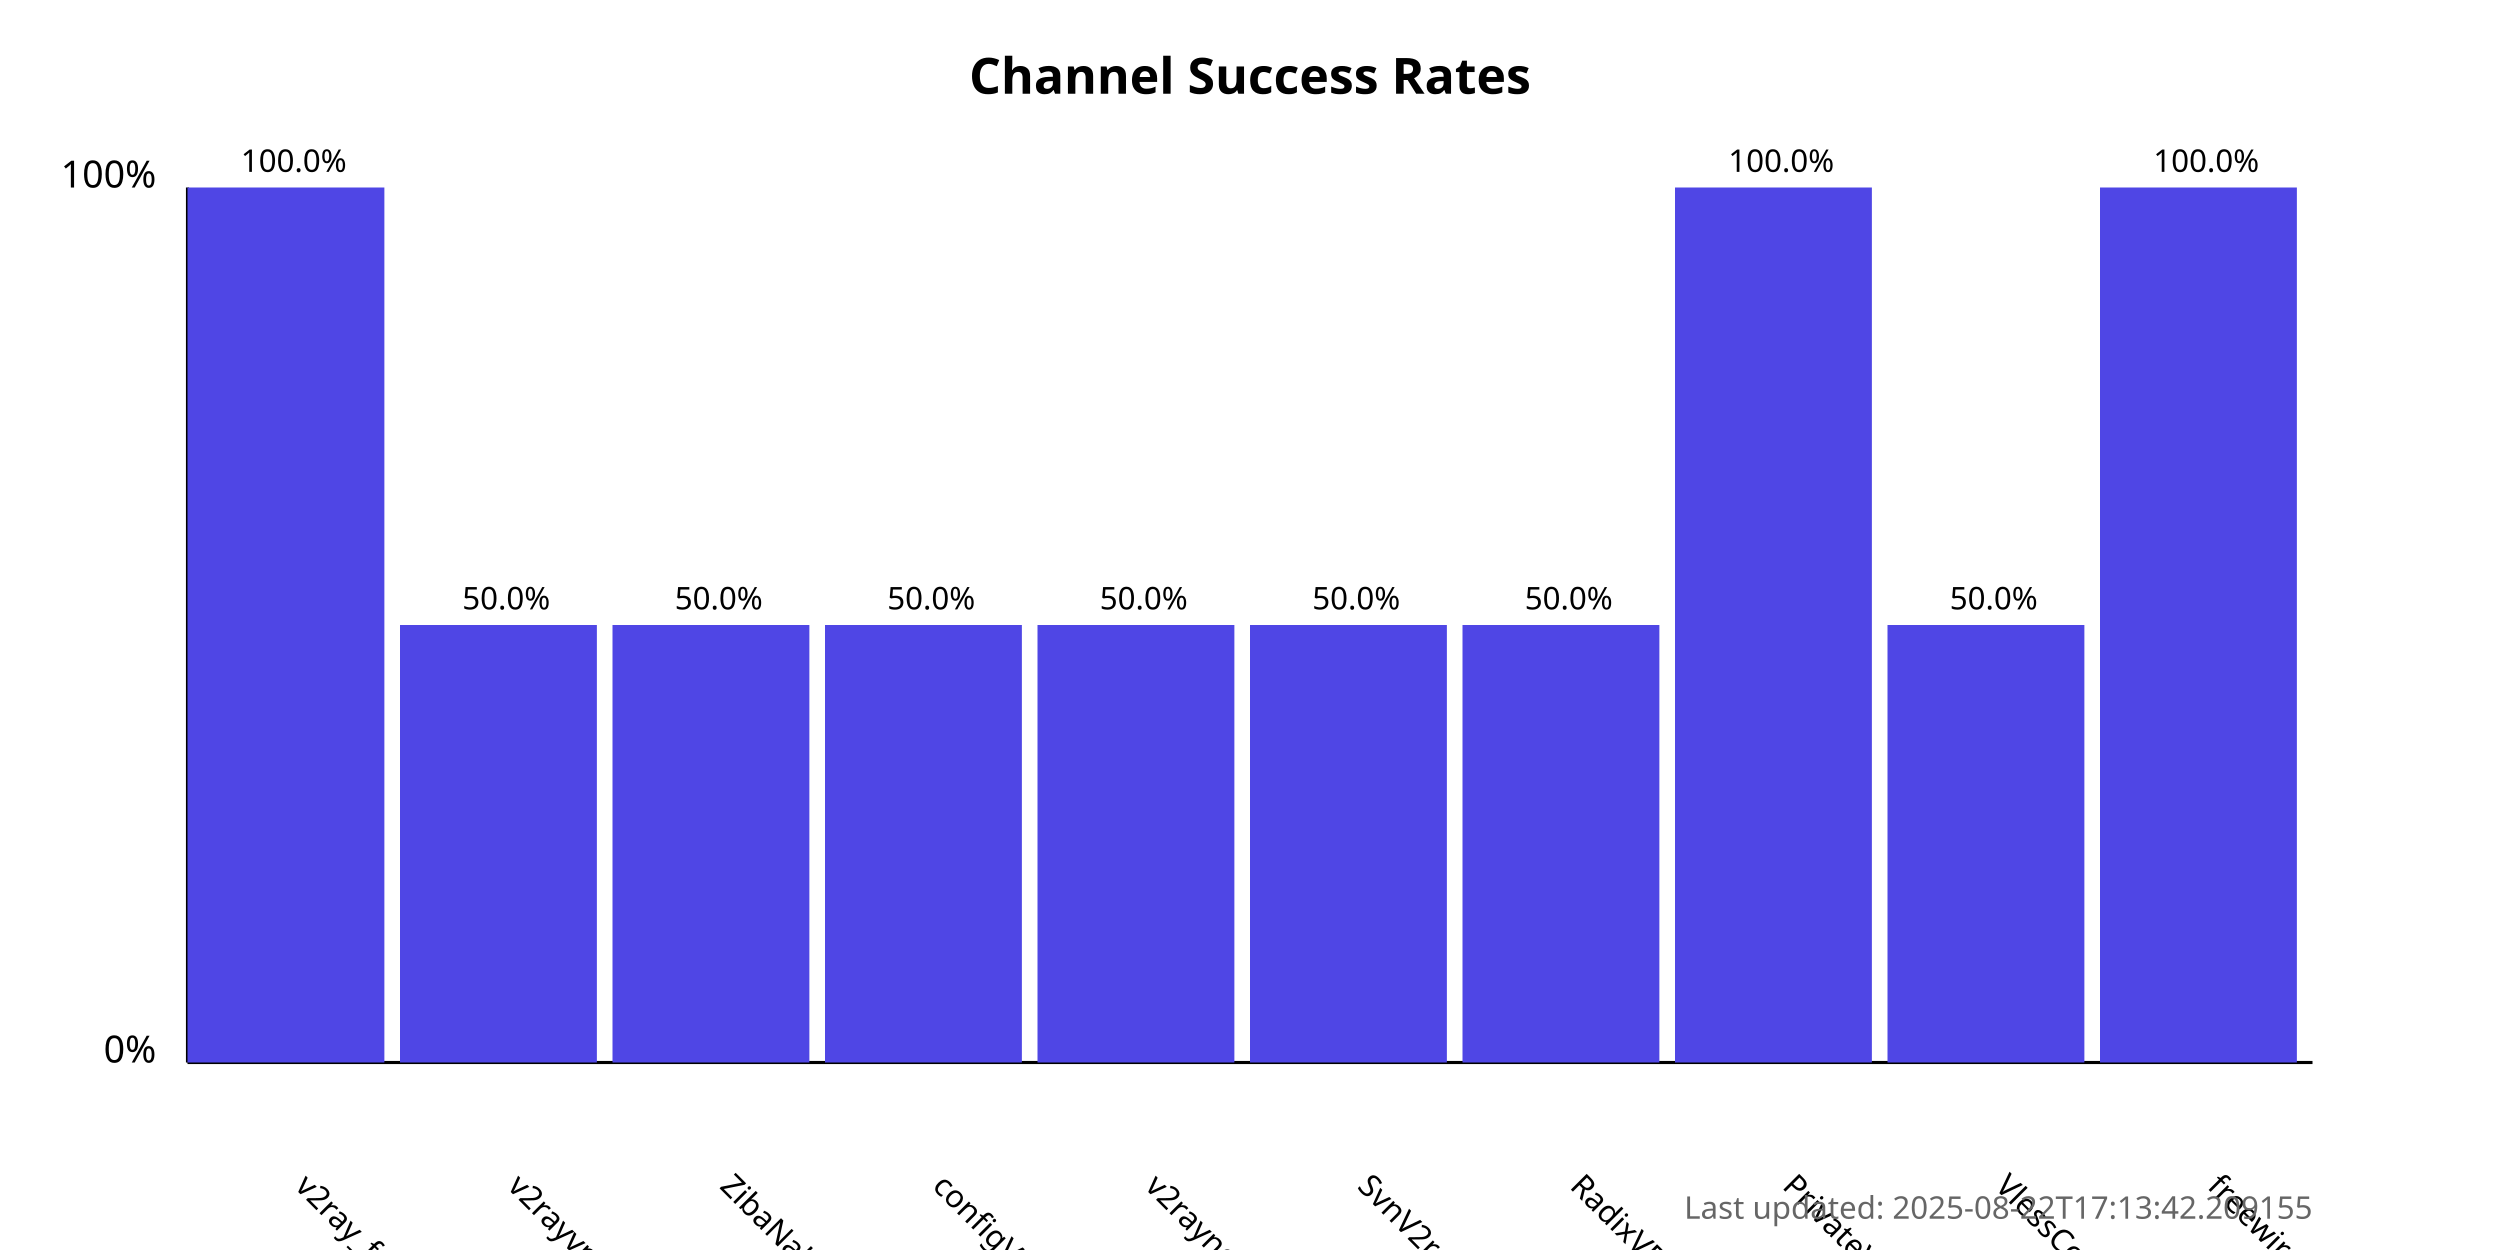
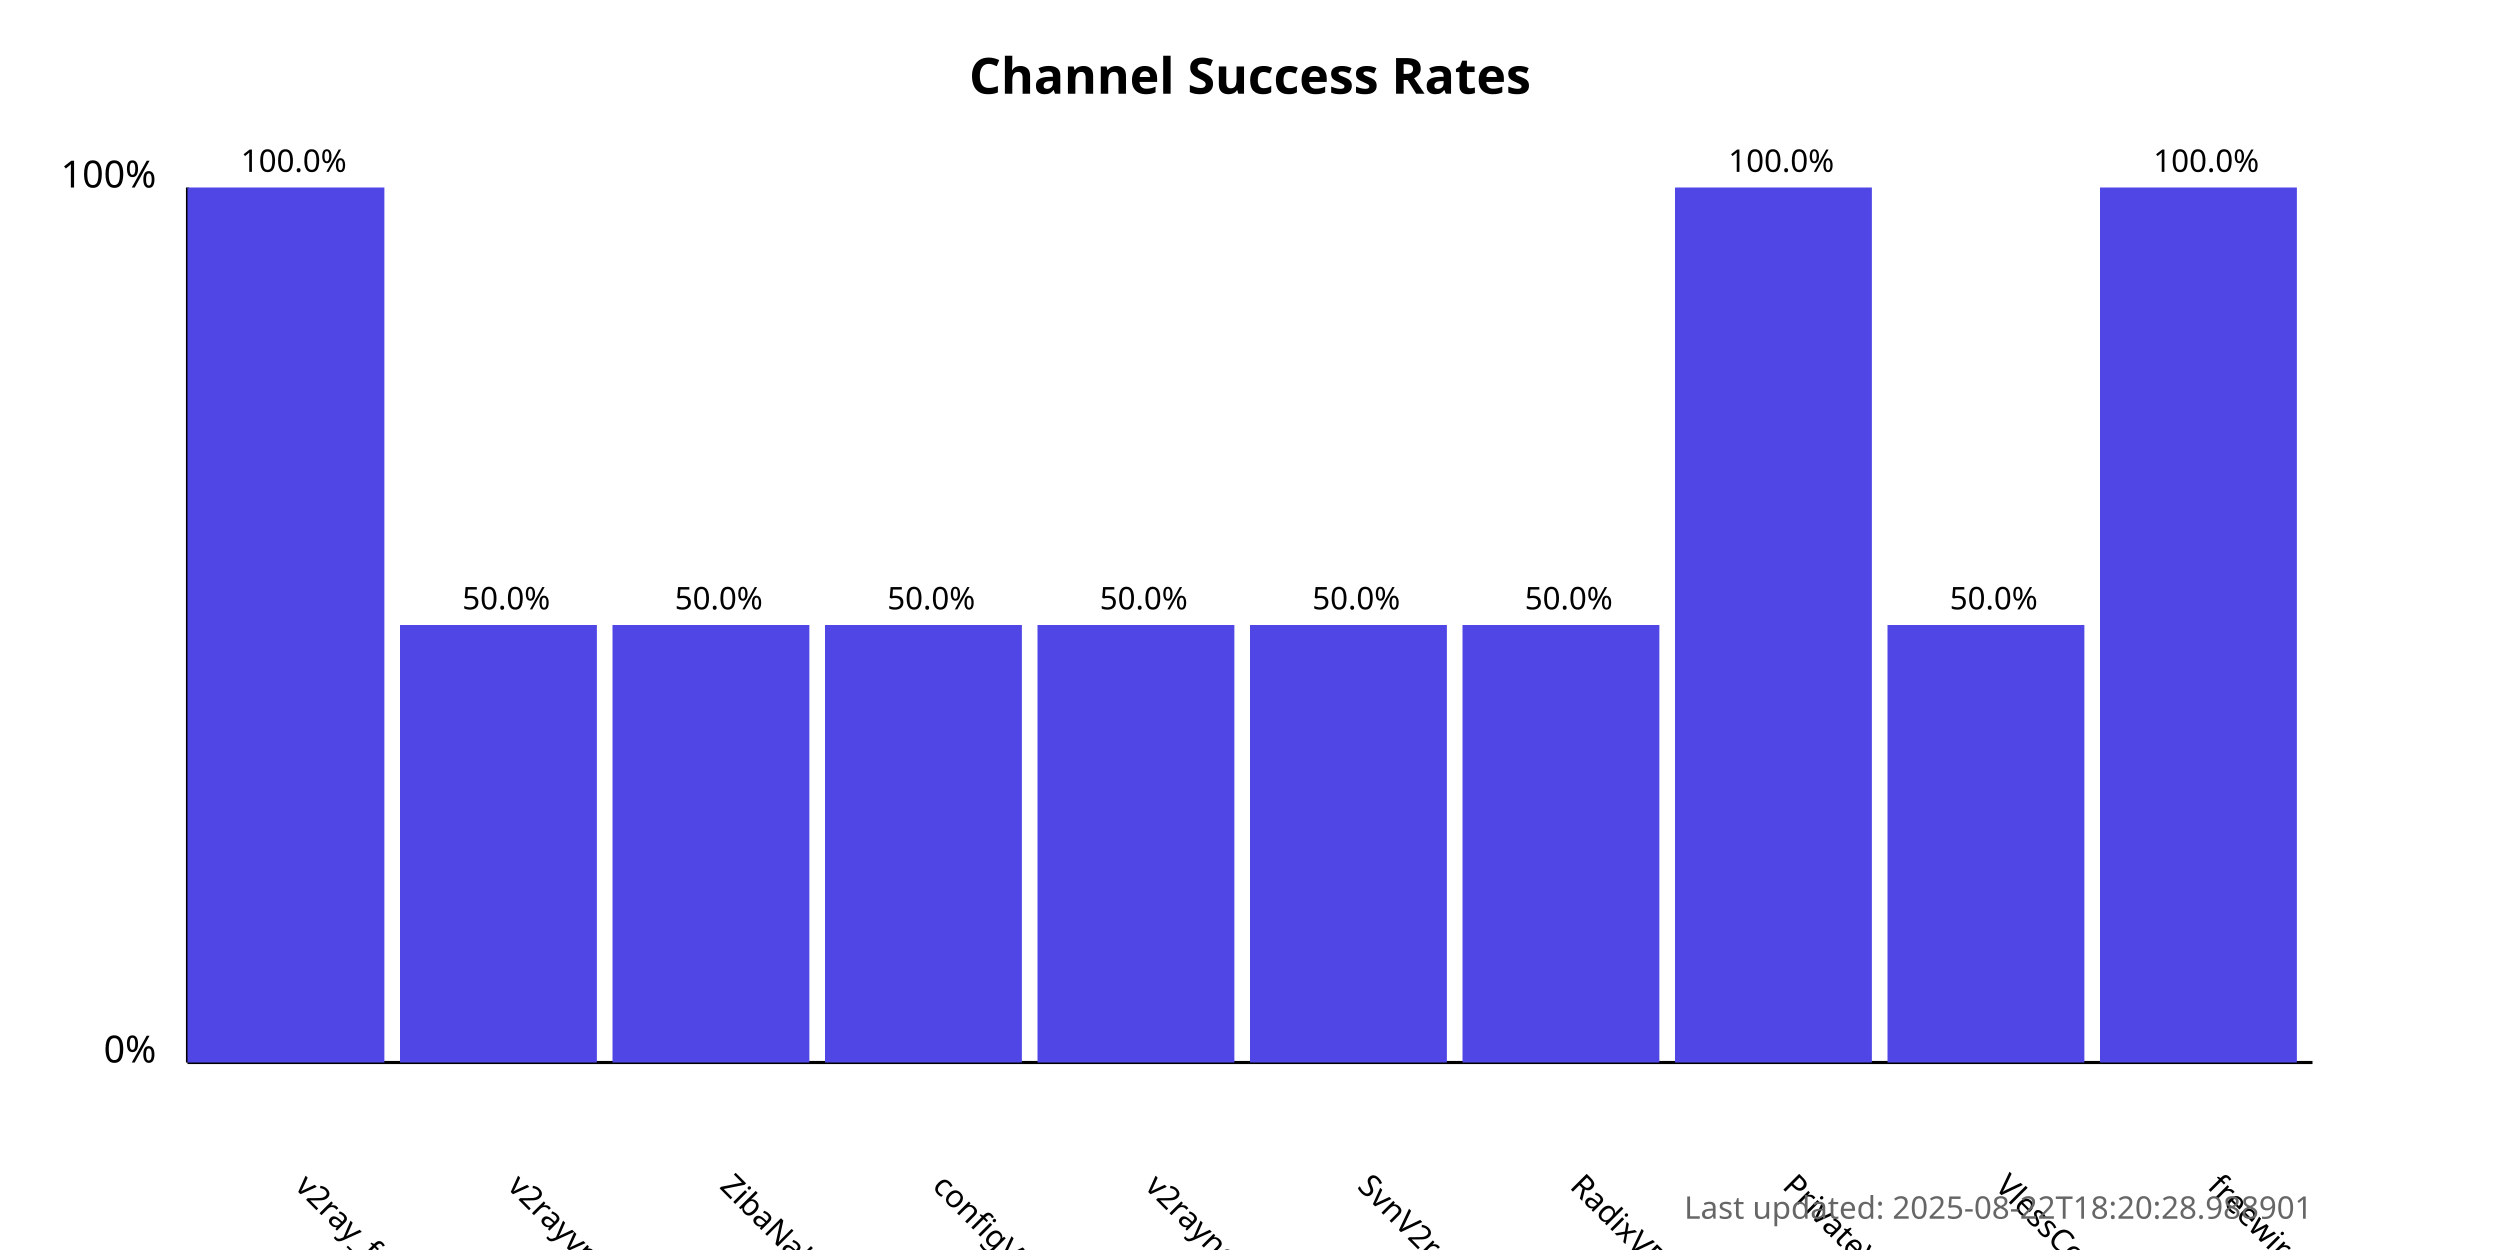
<svg xmlns="http://www.w3.org/2000/svg" width="800" height="400">
  <style>
            .chart-title { font: bold 16px sans-serif; }
            .axis-label { font: 12px sans-serif; }
            .tick-label { font: 10px sans-serif; }
            .bar { fill: #4f46e5; }
            .bar:hover { fill: #6366f1; }
            .timestamp { font: 10px sans-serif; fill: #666; }
        </style>
  <text x="400.0" y="30" text-anchor="middle" class="chart-title">
            Channel Success Rates
        </text>
  <line x1="60" y1="340" x2="60" y2="60" stroke="black" stroke-width="1" />
  <line x1="60" y1="340" x2="740" y2="340" stroke="black" stroke-width="1" />
  <text x="50" y="340" text-anchor="end" class="axis-label">0%</text>
  <text x="50" y="60" text-anchor="end" class="axis-label">100%</text>
  <g>
    <rect x="60" y="60.0" width="63.0" height="280.0" class="bar" />
    <text x="94.0" y="380" transform="rotate(45, 94.0, 380)" text-anchor="start" class="tick-label">
                v2ray_free_conf
            </text>
    <text x="94.0" y="55.0" text-anchor="middle" class="tick-label">
                100.0%
            </text>
  </g>
  <g>
    <rect x="128.0" y="200.0" width="63.0" height="140.0" class="bar" />
    <text x="162.0" y="380" transform="rotate(45, 162.0, 380)" text-anchor="start" class="tick-label">
                v2rayvpno
            </text>
    <text x="162.0" y="195.0" text-anchor="middle" class="tick-label">
                50.0%
            </text>
  </g>
  <g>
    <rect x="196.0" y="200.0" width="63.0" height="140.0" class="bar" />
    <text x="230.0" y="380" transform="rotate(45, 230.0, 380)" text-anchor="start" class="tick-label">
                ZibaNabz
            </text>
    <text x="230.0" y="195.0" text-anchor="middle" class="tick-label">
                50.0%
            </text>
  </g>
  <g>
    <rect x="264.0" y="200.0" width="63.0" height="140.0" class="bar" />
    <text x="298.0" y="380" transform="rotate(45, 298.0, 380)" text-anchor="start" class="tick-label">
                configV2rayForFree
            </text>
    <text x="298.0" y="195.0" text-anchor="middle" class="tick-label">
                50.0%
            </text>
  </g>
  <g>
    <rect x="332.0" y="200.0" width="63.0" height="140.0" class="bar" />
    <text x="366.0" y="380" transform="rotate(45, 366.0, 380)" text-anchor="start" class="tick-label">
                v2rayngvpn
            </text>
    <text x="366.0" y="195.0" text-anchor="middle" class="tick-label">
                50.0%
            </text>
  </g>
  <g>
    <rect x="400.0" y="200.0" width="63.0" height="140.0" class="bar" />
    <text x="434.0" y="380" transform="rotate(45, 434.0, 380)" text-anchor="start" class="tick-label">
                SvnV2ray
            </text>
    <text x="434.0" y="195.0" text-anchor="middle" class="tick-label">
                50.0%
            </text>
  </g>
  <g>
    <rect x="468.0" y="200.0" width="63.0" height="140.0" class="bar" />
    <text x="502.0" y="380" transform="rotate(45, 502.0, 380)" text-anchor="start" class="tick-label">
                RadixVPN
            </text>
    <text x="502.0" y="195.0" text-anchor="middle" class="tick-label">
                50.0%
            </text>
  </g>
  <g>
    <rect x="536.0" y="60.0" width="63.0" height="280.0" class="bar" />
    <text x="570.0" y="380" transform="rotate(45, 570.0, 380)" text-anchor="start" class="tick-label">
                PrivateVPNs
            </text>
    <text x="570.0" y="55.0" text-anchor="middle" class="tick-label">
                100.0%
            </text>
  </g>
  <g>
    <rect x="604.0" y="200.0" width="63.0" height="140.0" class="bar" />
    <text x="638.0" y="380" transform="rotate(45, 638.0, 380)" text-anchor="start" class="tick-label">
                VlessConfig
            </text>
    <text x="638.0" y="195.0" text-anchor="middle" class="tick-label">
                50.0%
            </text>
  </g>
  <g>
    <rect x="672.0" y="60.0" width="63.0" height="280.0" class="bar" />
    <text x="706.0" y="380" transform="rotate(45, 706.0, 380)" text-anchor="start" class="tick-label">
                freewireguard
            </text>
    <text x="706.0" y="55.0" text-anchor="middle" class="tick-label">
                100.0%
            </text>
  </g>
  <text x="740" y="390" text-anchor="end" class="timestamp">
-             Last updated: 2025-08-22T17:13:42.209155
+             Last updated: 2025-08-22T18:20:28.988901
        </text>
</svg>
